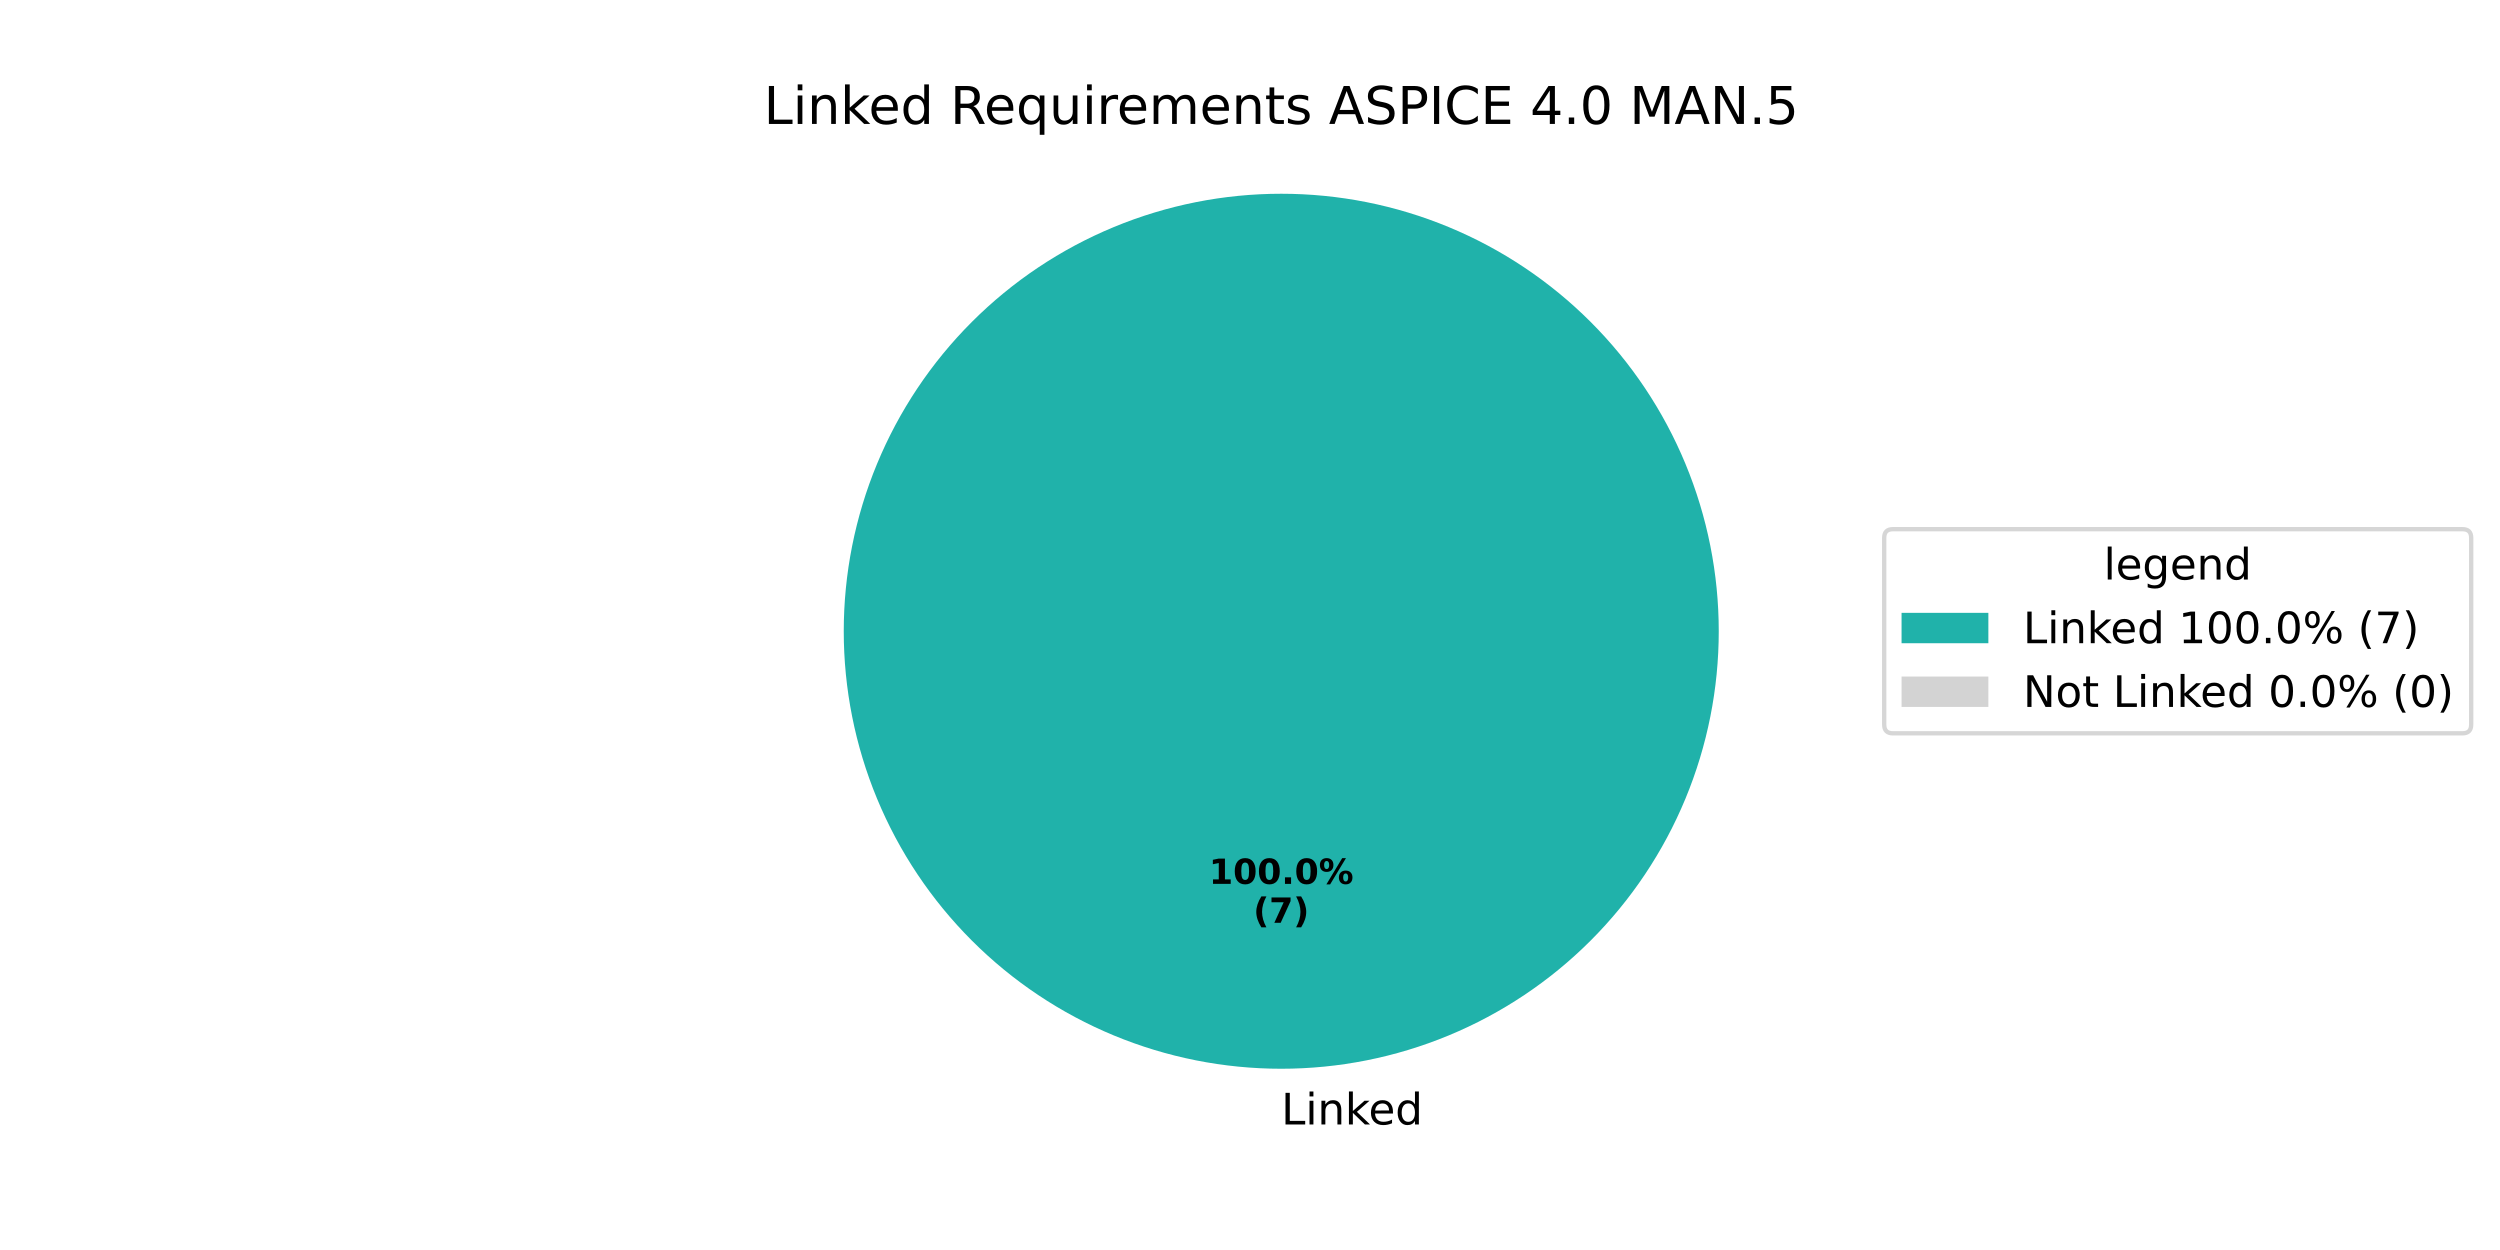
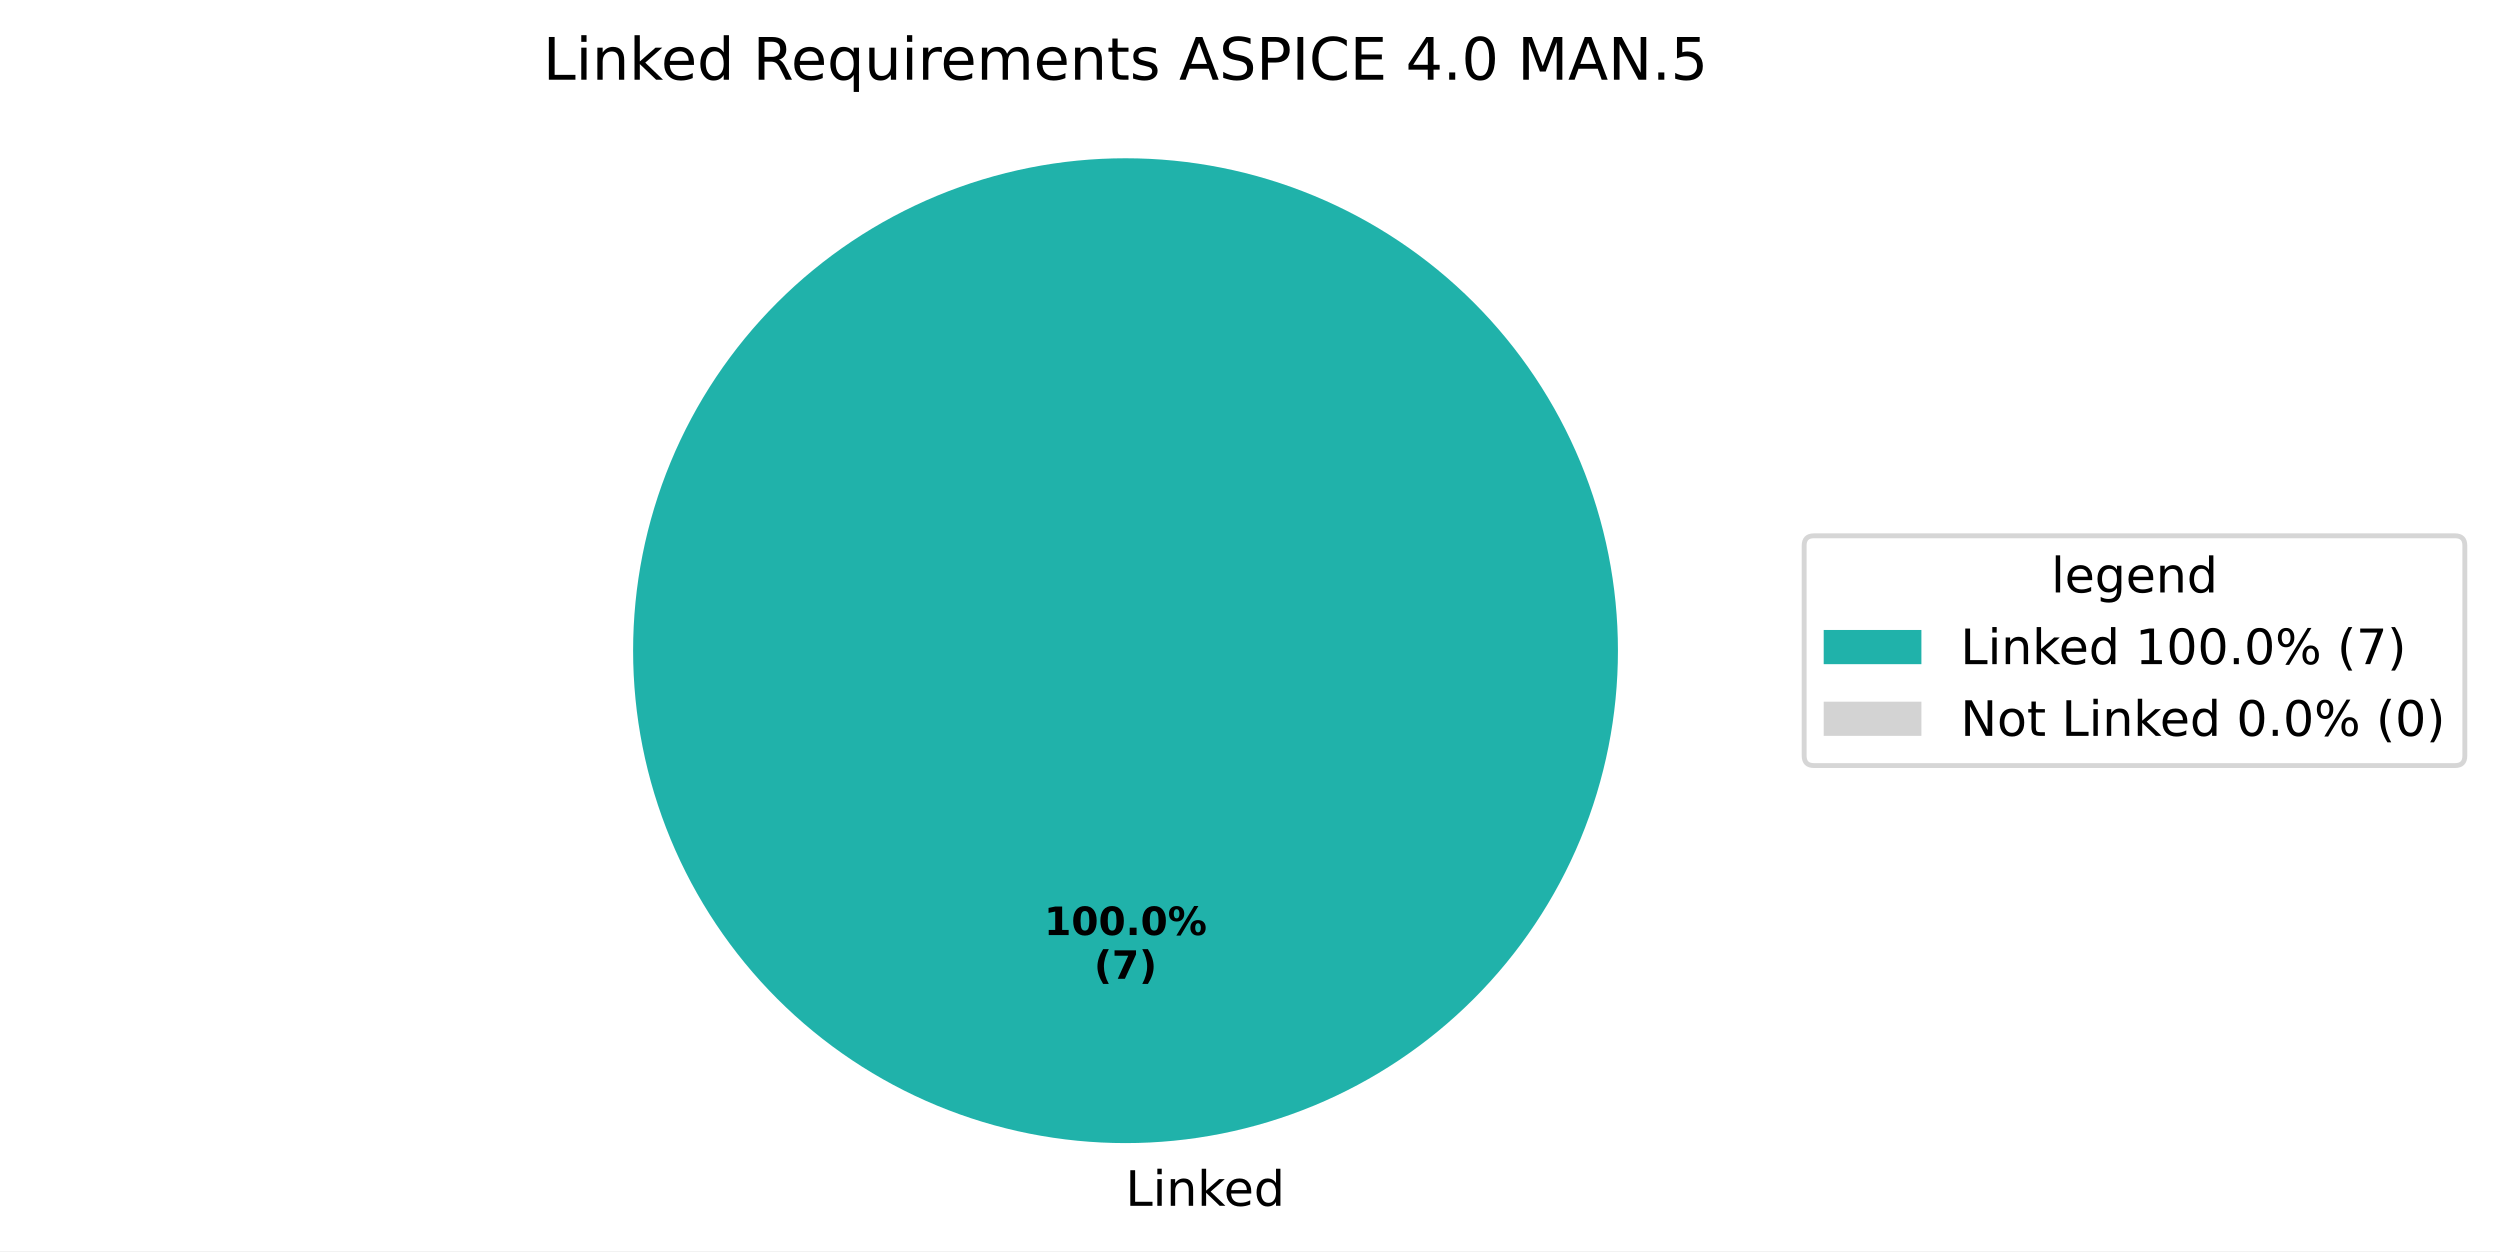
- <svg xmlns="http://www.w3.org/2000/svg" xmlns:xlink="http://www.w3.org/1999/xlink" width="576pt" height="288pt" viewBox="0 0 576 288" version="1.1">
+ <svg xmlns="http://www.w3.org/2000/svg" xmlns:xlink="http://www.w3.org/1999/xlink" width="511.762pt" height="256.117pt" viewBox="0 0 511.762 256.117" version="1.1">
  <defs>
    <style type="text/css">*{stroke-linejoin: round; stroke-linecap: butt}</style>
  </defs>
  <g id="figure_1">
    <g id="patch_1">
-       <path d="M 0 288  L 576 288  L 576 0  L 0 0  z " style="fill: #ffffff" />
+       <path d="M 0 256.117  L 511.762 256.117  L 511.762 0  L 0 0  z " style="fill: #ffffff" />
    </g>
    <g id="axes_1">
      <g id="patch_2">
-         <path d="M 396 145.44  C 396 132.203 393.393 119.095 388.327 106.866  C 383.262 94.636 375.836 83.524 366.476 74.164  C 357.116 64.804 346.004 57.378 333.774 52.313  C 321.545 47.247 308.437 44.64 295.2 44.64  C 281.963 44.64 268.855 47.247 256.626 52.313  C 244.396 57.378 233.284 64.804 223.924 74.164  C 214.564 83.524 207.138 94.636 202.073 106.866  C 197.007 119.095 194.4 132.203 194.4 145.44  C 194.4 158.677 197.007 171.785 202.073 184.014  C 207.138 196.244 214.564 207.356 223.924 216.716  C 233.284 226.076 244.396 233.502 256.626 238.567  C 268.855 243.633 281.963 246.24 295.2 246.24  C 308.437 246.24 321.545 243.633 333.774 238.567  C 346.004 233.502 357.116 226.076 366.476 216.716  C 375.836 207.356 383.262 196.244 388.327 184.014  C 393.393 171.785 396 158.677 396 145.44  M 295.2 145.44  z " style="fill: #20b2aa" />
+         <path d="M 331.2 133.198  C 331.2 119.961 328.593 106.853 323.527 94.624  C 318.462 82.394 311.036 71.282 301.676 61.922  C 292.316 52.562 281.204 45.137 268.974 40.071  C 256.745 35.006 243.637 32.398 230.4 32.398  C 217.163 32.398 204.055 35.006 191.826 40.071  C 179.596 45.137 168.484 52.562 159.124 61.922  C 149.764 71.282 142.338 82.394 137.273 94.624  C 132.207 106.853 129.6 119.961 129.6 133.198  C 129.6 146.435 132.207 159.543 137.273 171.773  C 142.338 184.002 149.764 195.115 159.124 204.474  C 168.484 213.834 179.596 221.26 191.826 226.325  C 204.055 231.391 217.163 233.998 230.4 233.998  C 243.637 233.998 256.745 231.391 268.974 226.325  C 281.204 221.26 292.316 213.834 301.676 204.474  C 311.036 195.115 318.462 184.002 323.527 171.773  C 328.593 159.543 331.2 146.435 331.2 133.198  M 230.4 133.198  z " style="fill: #20b2aa" />
      </g>
      <g id="patch_3">
-         <path d="M 295.2 44.64  C 295.2 44.64 295.2 44.64 295.2 44.64  L 295.2 145.44  z " style="fill: #d3d3d3" />
+         <path d="M 230.4 32.398  C 230.4 32.398 230.4 32.398 230.4 32.398  L 230.4 133.198  z " style="fill: #d3d3d3" />
      </g>
      <g id="matplotlib.axis_1" />
      <g id="matplotlib.axis_2" />
      <g id="text_1">
-         <g transform="translate(295.2 259.0794) scale(0.1 -0.1)">
+         <g transform="translate(230.4 246.8375) scale(0.1 -0.1)">
          <defs>
            <path id="DejaVuSans-4c" d="M 628 4666  L 1259 4666  L 1259 531  L 3531 531  L 3531 0  L 628 0  L 628 4666  z " transform="scale(0.015625)" />
            <path id="DejaVuSans-69" d="M 603 3500  L 1178 3500  L 1178 0  L 603 0  L 603 3500  z M 603 4863  L 1178 4863  L 1178 4134  L 603 4134  L 603 4863  z " transform="scale(0.015625)" />
            <path id="DejaVuSans-6e" d="M 3513 2113  L 3513 0  L 2938 0  L 2938 2094  Q 2938 2591 2744 2837  Q 2550 3084 2163 3084  Q 1697 3084 1428 2787  Q 1159 2491 1159 1978  L 1159 0  L 581 0  L 581 3500  L 1159 3500  L 1159 2956  Q 1366 3272 1645 3428  Q 1925 3584 2291 3584  Q 2894 3584 3203 3211  Q 3513 2838 3513 2113  z " transform="scale(0.015625)" />
            <path id="DejaVuSans-6b" d="M 581 4863  L 1159 4863  L 1159 1991  L 2875 3500  L 3609 3500  L 1753 1863  L 3688 0  L 2938 0  L 1159 1709  L 1159 0  L 581 0  L 581 4863  z " transform="scale(0.015625)" />
            <path id="DejaVuSans-65" d="M 3597 1894  L 3597 1613  L 953 1613  Q 991 1019 1311 708  Q 1631 397 2203 397  Q 2534 397 2845 478  Q 3156 559 3463 722  L 3463 178  Q 3153 47 2828 -22  Q 2503 -91 2169 -91  Q 1331 -91 842 396  Q 353 884 353 1716  Q 353 2575 817 3079  Q 1281 3584 2069 3584  Q 2775 3584 3186 3129  Q 3597 2675 3597 1894  z M 3022 2063  Q 3016 2534 2758 2815  Q 2500 3097 2075 3097  Q 1594 3097 1305 2825  Q 1016 2553 972 2059  L 3022 2063  z " transform="scale(0.015625)" />
            <path id="DejaVuSans-64" d="M 2906 2969  L 2906 4863  L 3481 4863  L 3481 0  L 2906 0  L 2906 525  Q 2725 213 2448 61  Q 2172 -91 1784 -91  Q 1150 -91 751 415  Q 353 922 353 1747  Q 353 2572 751 3078  Q 1150 3584 1784 3584  Q 2172 3584 2448 3432  Q 2725 3281 2906 2969  z M 947 1747  Q 947 1113 1208 752  Q 1469 391 1925 391  Q 2381 391 2643 752  Q 2906 1113 2906 1747  Q 2906 2381 2643 2742  Q 2381 3103 1925 3103  Q 1469 3103 1208 2742  Q 947 2381 947 1747  z " transform="scale(0.015625)" />
          </defs>
          <use xlink:href="#DejaVuSans-4c" />
          <use xlink:href="#DejaVuSans-69" transform="translate(55.71289 0)" />
          <use xlink:href="#DejaVuSans-6e" transform="translate(83.49609 0)" />
          <use xlink:href="#DejaVuSans-6b" transform="translate(146.875 0)" />
          <use xlink:href="#DejaVuSans-65" transform="translate(201.1602 0)" />
          <use xlink:href="#DejaVuSans-64" transform="translate(262.6836 0)" />
        </g>
      </g>
      <g id="text_2">
-         <g transform="translate(278.54 203.6484) scale(0.08 -0.08)">
+         <g transform="translate(213.74 191.4065) scale(0.08 -0.08)">
          <defs>
            <path id="DejaVuSans-Bold-31" d="M 750 831  L 1813 831  L 1813 3847  L 722 3622  L 722 4441  L 1806 4666  L 2950 4666  L 2950 831  L 4013 831  L 4013 0  L 750 0  L 750 831  z " transform="scale(0.015625)" />
            <path id="DejaVuSans-Bold-30" d="M 2944 2338  Q 2944 3213 2780 3570  Q 2616 3928 2228 3928  Q 1841 3928 1675 3570  Q 1509 3213 1509 2338  Q 1509 1453 1675 1090  Q 1841 728 2228 728  Q 2613 728 2778 1090  Q 2944 1453 2944 2338  z M 4147 2328  Q 4147 1169 3647 539  Q 3147 -91 2228 -91  Q 1306 -91 806 539  Q 306 1169 306 2328  Q 306 3491 806 4120  Q 1306 4750 2228 4750  Q 3147 4750 3647 4120  Q 4147 3491 4147 2328  z " transform="scale(0.015625)" />
            <path id="DejaVuSans-Bold-2e" d="M 653 1209  L 1778 1209  L 1778 0  L 653 0  L 653 1209  z " transform="scale(0.015625)" />
            <path id="DejaVuSans-Bold-25" d="M 4959 1925  Q 4738 1925 4616 1733  Q 4494 1541 4494 1184  Q 4494 825 4614 633  Q 4734 441 4959 441  Q 5184 441 5303 633  Q 5422 825 5422 1184  Q 5422 1541 5301 1733  Q 5181 1925 4959 1925  z M 4959 2450  Q 5541 2450 5875 2112  Q 6209 1775 6209 1184  Q 6209 594 5875 251  Q 5541 -91 4959 -91  Q 4378 -91 4042 251  Q 3706 594 3706 1184  Q 3706 1772 4042 2111  Q 4378 2450 4959 2450  z M 2094 -91  L 1403 -91  L 4319 4750  L 5013 4750  L 2094 -91  z M 1453 4750  Q 2034 4750 2367 4411  Q 2700 4072 2700 3481  Q 2700 2891 2367 2550  Q 2034 2209 1453 2209  Q 872 2209 539 2550  Q 206 2891 206 3481  Q 206 4072 539 4411  Q 872 4750 1453 4750  z M 1453 4225  Q 1228 4225 1106 4031  Q 984 3838 984 3481  Q 984 3122 1106 2926  Q 1228 2731 1453 2731  Q 1678 2731 1798 2926  Q 1919 3122 1919 3481  Q 1919 3838 1797 4031  Q 1675 4225 1453 4225  z " transform="scale(0.015625)" />
          </defs>
          <use xlink:href="#DejaVuSans-Bold-31" />
          <use xlink:href="#DejaVuSans-Bold-30" transform="translate(69.58008 0)" />
          <use xlink:href="#DejaVuSans-Bold-30" transform="translate(139.1602 0)" />
          <use xlink:href="#DejaVuSans-Bold-2e" transform="translate(208.7402 0)" />
          <use xlink:href="#DejaVuSans-Bold-30" transform="translate(246.7285 0)" />
          <use xlink:href="#DejaVuSans-Bold-25" transform="translate(316.3086 0)" />
        </g>
-         <g transform="translate(288.7606 212.6066) scale(0.08 -0.08)">
+         <g transform="translate(223.9606 200.3647) scale(0.08 -0.08)">
          <defs>
            <path id="DejaVuSans-Bold-28" d="M 2413 -844  L 1484 -844  Q 1006 -72 778 623  Q 550 1319 550 2003  Q 550 2688 779 3389  Q 1009 4091 1484 4856  L 2413 4856  Q 2013 4116 1813 3408  Q 1613 2700 1613 2009  Q 1613 1319 1811 609  Q 2009 -100 2413 -844  z " transform="scale(0.015625)" />
            <path id="DejaVuSans-Bold-37" d="M 428 4666  L 3944 4666  L 3944 3988  L 2125 0  L 953 0  L 2675 3781  L 428 3781  L 428 4666  z " transform="scale(0.015625)" />
            <path id="DejaVuSans-Bold-29" d="M 513 -844  Q 913 -100 1113 609  Q 1313 1319 1313 2009  Q 1313 2700 1113 3408  Q 913 4116 513 4856  L 1441 4856  Q 1916 4091 2145 3389  Q 2375 2688 2375 2003  Q 2375 1319 2147 623  Q 1919 -72 1441 -844  L 513 -844  z " transform="scale(0.015625)" />
          </defs>
          <use xlink:href="#DejaVuSans-Bold-28" />
          <use xlink:href="#DejaVuSans-Bold-37" transform="translate(45.70312 0)" />
          <use xlink:href="#DejaVuSans-Bold-29" transform="translate(115.2832 0)" />
        </g>
      </g>
      <g id="text_3">
-         <g transform="translate(175.9744 28.56) scale(0.12 -0.12)">
+         <g transform="translate(111.1744 16.31812) scale(0.12 -0.12)">
          <defs>
            <path id="DejaVuSans-20" transform="scale(0.015625)" />
            <path id="DejaVuSans-52" d="M 2841 2188  Q 3044 2119 3236 1894  Q 3428 1669 3622 1275  L 4263 0  L 3584 0  L 2988 1197  Q 2756 1666 2539 1819  Q 2322 1972 1947 1972  L 1259 1972  L 1259 0  L 628 0  L 628 4666  L 2053 4666  Q 2853 4666 3247 4331  Q 3641 3997 3641 3322  Q 3641 2881 3436 2590  Q 3231 2300 2841 2188  z M 1259 4147  L 1259 2491  L 2053 2491  Q 2509 2491 2742 2702  Q 2975 2913 2975 3322  Q 2975 3731 2742 3939  Q 2509 4147 2053 4147  L 1259 4147  z " transform="scale(0.015625)" />
            <path id="DejaVuSans-71" d="M 947 1747  Q 947 1113 1208 752  Q 1469 391 1925 391  Q 2381 391 2643 752  Q 2906 1113 2906 1747  Q 2906 2381 2643 2742  Q 2381 3103 1925 3103  Q 1469 3103 1208 2742  Q 947 2381 947 1747  z M 2906 525  Q 2725 213 2448 61  Q 2172 -91 1784 -91  Q 1150 -91 751 415  Q 353 922 353 1747  Q 353 2572 751 3078  Q 1150 3584 1784 3584  Q 2172 3584 2448 3432  Q 2725 3281 2906 2969  L 2906 3500  L 3481 3500  L 3481 -1331  L 2906 -1331  L 2906 525  z " transform="scale(0.015625)" />
            <path id="DejaVuSans-75" d="M 544 1381  L 544 3500  L 1119 3500  L 1119 1403  Q 1119 906 1312 657  Q 1506 409 1894 409  Q 2359 409 2629 706  Q 2900 1003 2900 1516  L 2900 3500  L 3475 3500  L 3475 0  L 2900 0  L 2900 538  Q 2691 219 2414 64  Q 2138 -91 1772 -91  Q 1169 -91 856 284  Q 544 659 544 1381  z M 1991 3584  L 1991 3584  z " transform="scale(0.015625)" />
            <path id="DejaVuSans-72" d="M 2631 2963  Q 2534 3019 2420 3045  Q 2306 3072 2169 3072  Q 1681 3072 1420 2755  Q 1159 2438 1159 1844  L 1159 0  L 581 0  L 581 3500  L 1159 3500  L 1159 2956  Q 1341 3275 1631 3429  Q 1922 3584 2338 3584  Q 2397 3584 2469 3576  Q 2541 3569 2628 3553  L 2631 2963  z " transform="scale(0.015625)" />
            <path id="DejaVuSans-6d" d="M 3328 2828  Q 3544 3216 3844 3400  Q 4144 3584 4550 3584  Q 5097 3584 5394 3201  Q 5691 2819 5691 2113  L 5691 0  L 5113 0  L 5113 2094  Q 5113 2597 4934 2840  Q 4756 3084 4391 3084  Q 3944 3084 3684 2787  Q 3425 2491 3425 1978  L 3425 0  L 2847 0  L 2847 2094  Q 2847 2600 2669 2842  Q 2491 3084 2119 3084  Q 1678 3084 1418 2786  Q 1159 2488 1159 1978  L 1159 0  L 581 0  L 581 3500  L 1159 3500  L 1159 2956  Q 1356 3278 1631 3431  Q 1906 3584 2284 3584  Q 2666 3584 2933 3390  Q 3200 3197 3328 2828  z " transform="scale(0.015625)" />
            <path id="DejaVuSans-74" d="M 1172 4494  L 1172 3500  L 2356 3500  L 2356 3053  L 1172 3053  L 1172 1153  Q 1172 725 1289 603  Q 1406 481 1766 481  L 2356 481  L 2356 0  L 1766 0  Q 1100 0 847 248  Q 594 497 594 1153  L 594 3053  L 172 3053  L 172 3500  L 594 3500  L 594 4494  L 1172 4494  z " transform="scale(0.015625)" />
            <path id="DejaVuSans-73" d="M 2834 3397  L 2834 2853  Q 2591 2978 2328 3040  Q 2066 3103 1784 3103  Q 1356 3103 1142 2972  Q 928 2841 928 2578  Q 928 2378 1081 2264  Q 1234 2150 1697 2047  L 1894 2003  Q 2506 1872 2764 1633  Q 3022 1394 3022 966  Q 3022 478 2636 193  Q 2250 -91 1575 -91  Q 1294 -91 989 -36  Q 684 19 347 128  L 347 722  Q 666 556 975 473  Q 1284 391 1588 391  Q 1994 391 2212 530  Q 2431 669 2431 922  Q 2431 1156 2273 1281  Q 2116 1406 1581 1522  L 1381 1569  Q 847 1681 609 1914  Q 372 2147 372 2553  Q 372 3047 722 3315  Q 1072 3584 1716 3584  Q 2034 3584 2315 3537  Q 2597 3491 2834 3397  z " transform="scale(0.015625)" />
            <path id="DejaVuSans-41" d="M 2188 4044  L 1331 1722  L 3047 1722  L 2188 4044  z M 1831 4666  L 2547 4666  L 4325 0  L 3669 0  L 3244 1197  L 1141 1197  L 716 0  L 50 0  L 1831 4666  z " transform="scale(0.015625)" />
            <path id="DejaVuSans-53" d="M 3425 4513  L 3425 3897  Q 3066 4069 2747 4153  Q 2428 4238 2131 4238  Q 1616 4238 1336 4038  Q 1056 3838 1056 3469  Q 1056 3159 1242 3001  Q 1428 2844 1947 2747  L 2328 2669  Q 3034 2534 3370 2195  Q 3706 1856 3706 1288  Q 3706 609 3251 259  Q 2797 -91 1919 -91  Q 1588 -91 1214 -16  Q 841 59 441 206  L 441 856  Q 825 641 1194 531  Q 1563 422 1919 422  Q 2459 422 2753 634  Q 3047 847 3047 1241  Q 3047 1584 2836 1778  Q 2625 1972 2144 2069  L 1759 2144  Q 1053 2284 737 2584  Q 422 2884 422 3419  Q 422 4038 858 4394  Q 1294 4750 2059 4750  Q 2388 4750 2728 4690  Q 3069 4631 3425 4513  z " transform="scale(0.015625)" />
            <path id="DejaVuSans-50" d="M 1259 4147  L 1259 2394  L 2053 2394  Q 2494 2394 2734 2622  Q 2975 2850 2975 3272  Q 2975 3691 2734 3919  Q 2494 4147 2053 4147  L 1259 4147  z M 628 4666  L 2053 4666  Q 2838 4666 3239 4311  Q 3641 3956 3641 3272  Q 3641 2581 3239 2228  Q 2838 1875 2053 1875  L 1259 1875  L 1259 0  L 628 0  L 628 4666  z " transform="scale(0.015625)" />
            <path id="DejaVuSans-49" d="M 628 4666  L 1259 4666  L 1259 0  L 628 0  L 628 4666  z " transform="scale(0.015625)" />
            <path id="DejaVuSans-43" d="M 4122 4306  L 4122 3641  Q 3803 3938 3442 4084  Q 3081 4231 2675 4231  Q 1875 4231 1450 3742  Q 1025 3253 1025 2328  Q 1025 1406 1450 917  Q 1875 428 2675 428  Q 3081 428 3442 575  Q 3803 722 4122 1019  L 4122 359  Q 3791 134 3420 21  Q 3050 -91 2638 -91  Q 1578 -91 968 557  Q 359 1206 359 2328  Q 359 3453 968 4101  Q 1578 4750 2638 4750  Q 3056 4750 3426 4639  Q 3797 4528 4122 4306  z " transform="scale(0.015625)" />
            <path id="DejaVuSans-45" d="M 628 4666  L 3578 4666  L 3578 4134  L 1259 4134  L 1259 2753  L 3481 2753  L 3481 2222  L 1259 2222  L 1259 531  L 3634 531  L 3634 0  L 628 0  L 628 4666  z " transform="scale(0.015625)" />
            <path id="DejaVuSans-34" d="M 2419 4116  L 825 1625  L 2419 1625  L 2419 4116  z M 2253 4666  L 3047 4666  L 3047 1625  L 3713 1625  L 3713 1100  L 3047 1100  L 3047 0  L 2419 0  L 2419 1100  L 313 1100  L 313 1709  L 2253 4666  z " transform="scale(0.015625)" />
            <path id="DejaVuSans-2e" d="M 684 794  L 1344 794  L 1344 0  L 684 0  L 684 794  z " transform="scale(0.015625)" />
            <path id="DejaVuSans-30" d="M 2034 4250  Q 1547 4250 1301 3770  Q 1056 3291 1056 2328  Q 1056 1369 1301 889  Q 1547 409 2034 409  Q 2525 409 2770 889  Q 3016 1369 3016 2328  Q 3016 3291 2770 3770  Q 2525 4250 2034 4250  z M 2034 4750  Q 2819 4750 3233 4129  Q 3647 3509 3647 2328  Q 3647 1150 3233 529  Q 2819 -91 2034 -91  Q 1250 -91 836 529  Q 422 1150 422 2328  Q 422 3509 836 4129  Q 1250 4750 2034 4750  z " transform="scale(0.015625)" />
            <path id="DejaVuSans-4d" d="M 628 4666  L 1569 4666  L 2759 1491  L 3956 4666  L 4897 4666  L 4897 0  L 4281 0  L 4281 4097  L 3078 897  L 2444 897  L 1241 4097  L 1241 0  L 628 0  L 628 4666  z " transform="scale(0.015625)" />
            <path id="DejaVuSans-4e" d="M 628 4666  L 1478 4666  L 3547 763  L 3547 4666  L 4159 4666  L 4159 0  L 3309 0  L 1241 3903  L 1241 0  L 628 0  L 628 4666  z " transform="scale(0.015625)" />
            <path id="DejaVuSans-35" d="M 691 4666  L 3169 4666  L 3169 4134  L 1269 4134  L 1269 2991  Q 1406 3038 1543 3061  Q 1681 3084 1819 3084  Q 2600 3084 3056 2656  Q 3513 2228 3513 1497  Q 3513 744 3044 326  Q 2575 -91 1722 -91  Q 1428 -91 1123 -41  Q 819 9 494 109  L 494 744  Q 775 591 1075 516  Q 1375 441 1709 441  Q 2250 441 2565 725  Q 2881 1009 2881 1497  Q 2881 1984 2565 2268  Q 2250 2553 1709 2553  Q 1456 2553 1204 2497  Q 953 2441 691 2322  L 691 4666  z " transform="scale(0.015625)" />
          </defs>
          <use xlink:href="#DejaVuSans-4c" />
          <use xlink:href="#DejaVuSans-69" transform="translate(55.71289 0)" />
          <use xlink:href="#DejaVuSans-6e" transform="translate(83.49609 0)" />
          <use xlink:href="#DejaVuSans-6b" transform="translate(146.875 0)" />
          <use xlink:href="#DejaVuSans-65" transform="translate(201.1602 0)" />
          <use xlink:href="#DejaVuSans-64" transform="translate(262.6836 0)" />
          <use xlink:href="#DejaVuSans-20" transform="translate(326.1602 0)" />
          <use xlink:href="#DejaVuSans-52" transform="translate(357.9473 0)" />
          <use xlink:href="#DejaVuSans-65" transform="translate(422.9297 0)" />
          <use xlink:href="#DejaVuSans-71" transform="translate(484.4531 0)" />
          <use xlink:href="#DejaVuSans-75" transform="translate(547.9297 0)" />
          <use xlink:href="#DejaVuSans-69" transform="translate(611.3086 0)" />
          <use xlink:href="#DejaVuSans-72" transform="translate(639.0918 0)" />
          <use xlink:href="#DejaVuSans-65" transform="translate(677.9551 0)" />
          <use xlink:href="#DejaVuSans-6d" transform="translate(739.4785 0)" />
          <use xlink:href="#DejaVuSans-65" transform="translate(836.8906 0)" />
          <use xlink:href="#DejaVuSans-6e" transform="translate(898.4141 0)" />
          <use xlink:href="#DejaVuSans-74" transform="translate(961.793 0)" />
          <use xlink:href="#DejaVuSans-73" transform="translate(1001.002 0)" />
          <use xlink:href="#DejaVuSans-20" transform="translate(1053.102 0)" />
          <use xlink:href="#DejaVuSans-41" transform="translate(1084.889 0)" />
          <use xlink:href="#DejaVuSans-53" transform="translate(1153.297 0)" />
          <use xlink:href="#DejaVuSans-50" transform="translate(1216.773 0)" />
          <use xlink:href="#DejaVuSans-49" transform="translate(1277.076 0)" />
          <use xlink:href="#DejaVuSans-43" transform="translate(1306.568 0)" />
          <use xlink:href="#DejaVuSans-45" transform="translate(1376.393 0)" />
          <use xlink:href="#DejaVuSans-20" transform="translate(1439.576 0)" />
          <use xlink:href="#DejaVuSans-34" transform="translate(1471.363 0)" />
          <use xlink:href="#DejaVuSans-2e" transform="translate(1534.986 0)" />
          <use xlink:href="#DejaVuSans-30" transform="translate(1566.773 0)" />
          <use xlink:href="#DejaVuSans-20" transform="translate(1630.396 0)" />
          <use xlink:href="#DejaVuSans-4d" transform="translate(1662.184 0)" />
          <use xlink:href="#DejaVuSans-41" transform="translate(1748.463 0)" />
          <use xlink:href="#DejaVuSans-4e" transform="translate(1816.871 0)" />
          <use xlink:href="#DejaVuSans-2e" transform="translate(1891.676 0)" />
          <use xlink:href="#DejaVuSans-35" transform="translate(1923.463 0)" />
        </g>
      </g>
      <g id="legend_1">
        <g id="patch_4">
-           <path d="M 436.12 168.957  L 567.362 168.957  Q 569.362 168.957 569.362 166.957  L 569.362 123.923  Q 569.362 121.923 567.362 121.923  L 436.12 121.923  Q 434.12 121.923 434.12 123.923  L 434.12 166.957  Q 434.12 168.957 436.12 168.957  z " style="fill: #ffffff; opacity: 0.8; stroke: #cccccc; stroke-linejoin: miter" />
+           <path d="M 371.32 156.715  L 502.562 156.715  Q 504.562 156.715 504.562 154.715  L 504.562 111.681  Q 504.562 109.681 502.562 109.681  L 371.32 109.681  Q 369.32 109.681 369.32 111.681  L 369.32 154.715  Q 369.32 156.715 371.32 156.715  z " style="fill: #ffffff; opacity: 0.8; stroke: #cccccc; stroke-linejoin: miter" />
        </g>
        <g id="text_4">
-           <g transform="translate(484.6817 133.5213) scale(0.1 -0.1)">
+           <g transform="translate(419.8817 121.2794) scale(0.1 -0.1)">
            <defs>
              <path id="DejaVuSans-6c" d="M 603 4863  L 1178 4863  L 1178 0  L 603 0  L 603 4863  z " transform="scale(0.015625)" />
              <path id="DejaVuSans-67" d="M 2906 1791  Q 2906 2416 2648 2759  Q 2391 3103 1925 3103  Q 1463 3103 1205 2759  Q 947 2416 947 1791  Q 947 1169 1205 825  Q 1463 481 1925 481  Q 2391 481 2648 825  Q 2906 1169 2906 1791  z M 3481 434  Q 3481 -459 3084 -895  Q 2688 -1331 1869 -1331  Q 1566 -1331 1297 -1286  Q 1028 -1241 775 -1147  L 775 -588  Q 1028 -725 1275 -790  Q 1522 -856 1778 -856  Q 2344 -856 2625 -561  Q 2906 -266 2906 331  L 2906 616  Q 2728 306 2450 153  Q 2172 0 1784 0  Q 1141 0 747 490  Q 353 981 353 1791  Q 353 2603 747 3093  Q 1141 3584 1784 3584  Q 2172 3584 2450 3431  Q 2728 3278 2906 2969  L 2906 3500  L 3481 3500  L 3481 434  z " transform="scale(0.015625)" />
            </defs>
            <use xlink:href="#DejaVuSans-6c" />
            <use xlink:href="#DejaVuSans-65" transform="translate(27.7832 0)" />
            <use xlink:href="#DejaVuSans-67" transform="translate(89.30664 0)" />
            <use xlink:href="#DejaVuSans-65" transform="translate(152.7832 0)" />
            <use xlink:href="#DejaVuSans-6e" transform="translate(214.3066 0)" />
            <use xlink:href="#DejaVuSans-64" transform="translate(277.6855 0)" />
          </g>
        </g>
        <g id="patch_5">
-           <path d="M 438.12 148.199  L 458.12 148.199  L 458.12 141.199  L 438.12 141.199  z " style="fill: #20b2aa" />
+           <path d="M 373.32 135.958  L 393.32 135.958  L 393.32 128.958  L 373.32 128.958  z " style="fill: #20b2aa" />
        </g>
        <g id="text_5">
-           <g transform="translate(466.12 148.1994) scale(0.1 -0.1)">
+           <g transform="translate(401.32 135.9575) scale(0.1 -0.1)">
            <defs>
              <path id="DejaVuSans-31" d="M 794 531  L 1825 531  L 1825 4091  L 703 3866  L 703 4441  L 1819 4666  L 2450 4666  L 2450 531  L 3481 531  L 3481 0  L 794 0  L 794 531  z " transform="scale(0.015625)" />
              <path id="DejaVuSans-25" d="M 4653 2053  Q 4381 2053 4226 1822  Q 4072 1591 4072 1178  Q 4072 772 4226 539  Q 4381 306 4653 306  Q 4919 306 5073 539  Q 5228 772 5228 1178  Q 5228 1588 5073 1820  Q 4919 2053 4653 2053  z M 4653 2450  Q 5147 2450 5437 2106  Q 5728 1763 5728 1178  Q 5728 594 5436 251  Q 5144 -91 4653 -91  Q 4153 -91 3862 251  Q 3572 594 3572 1178  Q 3572 1766 3864 2108  Q 4156 2450 4653 2450  z M 1428 4353  Q 1159 4353 1004 4120  Q 850 3888 850 3481  Q 850 3069 1003 2837  Q 1156 2606 1428 2606  Q 1700 2606 1854 2837  Q 2009 3069 2009 3481  Q 2009 3884 1853 4118  Q 1697 4353 1428 4353  z M 4250 4750  L 4750 4750  L 1831 -91  L 1331 -91  L 4250 4750  z M 1428 4750  Q 1922 4750 2215 4408  Q 2509 4066 2509 3481  Q 2509 2891 2217 2550  Q 1925 2209 1428 2209  Q 931 2209 642 2551  Q 353 2894 353 3481  Q 353 4063 643 4406  Q 934 4750 1428 4750  z " transform="scale(0.015625)" />
              <path id="DejaVuSans-28" d="M 1984 4856  Q 1566 4138 1362 3434  Q 1159 2731 1159 2009  Q 1159 1288 1364 580  Q 1569 -128 1984 -844  L 1484 -844  Q 1016 -109 783 600  Q 550 1309 550 2009  Q 550 2706 781 3412  Q 1013 4119 1484 4856  L 1984 4856  z " transform="scale(0.015625)" />
              <path id="DejaVuSans-37" d="M 525 4666  L 3525 4666  L 3525 4397  L 1831 0  L 1172 0  L 2766 4134  L 525 4134  L 525 4666  z " transform="scale(0.015625)" />
              <path id="DejaVuSans-29" d="M 513 4856  L 1013 4856  Q 1481 4119 1714 3412  Q 1947 2706 1947 2009  Q 1947 1309 1714 600  Q 1481 -109 1013 -844  L 513 -844  Q 928 -128 1133 580  Q 1338 1288 1338 2009  Q 1338 2731 1133 3434  Q 928 4138 513 4856  z " transform="scale(0.015625)" />
            </defs>
            <use xlink:href="#DejaVuSans-4c" />
            <use xlink:href="#DejaVuSans-69" transform="translate(55.71289 0)" />
            <use xlink:href="#DejaVuSans-6e" transform="translate(83.49609 0)" />
            <use xlink:href="#DejaVuSans-6b" transform="translate(146.875 0)" />
            <use xlink:href="#DejaVuSans-65" transform="translate(201.1602 0)" />
            <use xlink:href="#DejaVuSans-64" transform="translate(262.6836 0)" />
            <use xlink:href="#DejaVuSans-20" transform="translate(326.1602 0)" />
            <use xlink:href="#DejaVuSans-31" transform="translate(357.9473 0)" />
            <use xlink:href="#DejaVuSans-30" transform="translate(421.5703 0)" />
            <use xlink:href="#DejaVuSans-30" transform="translate(485.1934 0)" />
            <use xlink:href="#DejaVuSans-2e" transform="translate(548.8164 0)" />
            <use xlink:href="#DejaVuSans-30" transform="translate(580.6035 0)" />
            <use xlink:href="#DejaVuSans-25" transform="translate(644.2266 0)" />
            <use xlink:href="#DejaVuSans-20" transform="translate(739.2461 0)" />
            <use xlink:href="#DejaVuSans-28" transform="translate(771.0332 0)" />
            <use xlink:href="#DejaVuSans-37" transform="translate(810.0469 0)" />
            <use xlink:href="#DejaVuSans-29" transform="translate(873.6699 0)" />
          </g>
        </g>
        <g id="patch_6">
-           <path d="M 438.12 162.877  L 458.12 162.877  L 458.12 155.877  L 438.12 155.877  z " style="fill: #d3d3d3" />
+           <path d="M 373.32 150.636  L 393.32 150.636  L 393.32 143.636  L 373.32 143.636  z " style="fill: #d3d3d3" />
        </g>
        <g id="text_6">
-           <g transform="translate(466.12 162.8775) scale(0.1 -0.1)">
+           <g transform="translate(401.32 150.6356) scale(0.1 -0.1)">
            <defs>
              <path id="DejaVuSans-6f" d="M 1959 3097  Q 1497 3097 1228 2736  Q 959 2375 959 1747  Q 959 1119 1226 758  Q 1494 397 1959 397  Q 2419 397 2687 759  Q 2956 1122 2956 1747  Q 2956 2369 2687 2733  Q 2419 3097 1959 3097  z M 1959 3584  Q 2709 3584 3137 3096  Q 3566 2609 3566 1747  Q 3566 888 3137 398  Q 2709 -91 1959 -91  Q 1206 -91 779 398  Q 353 888 353 1747  Q 353 2609 779 3096  Q 1206 3584 1959 3584  z " transform="scale(0.015625)" />
            </defs>
            <use xlink:href="#DejaVuSans-4e" />
            <use xlink:href="#DejaVuSans-6f" transform="translate(74.80469 0)" />
            <use xlink:href="#DejaVuSans-74" transform="translate(135.9863 0)" />
            <use xlink:href="#DejaVuSans-20" transform="translate(175.1953 0)" />
            <use xlink:href="#DejaVuSans-4c" transform="translate(206.9824 0)" />
            <use xlink:href="#DejaVuSans-69" transform="translate(262.6953 0)" />
            <use xlink:href="#DejaVuSans-6e" transform="translate(290.4785 0)" />
            <use xlink:href="#DejaVuSans-6b" transform="translate(353.8574 0)" />
            <use xlink:href="#DejaVuSans-65" transform="translate(408.1426 0)" />
            <use xlink:href="#DejaVuSans-64" transform="translate(469.666 0)" />
            <use xlink:href="#DejaVuSans-20" transform="translate(533.1426 0)" />
            <use xlink:href="#DejaVuSans-30" transform="translate(564.9297 0)" />
            <use xlink:href="#DejaVuSans-2e" transform="translate(628.5527 0)" />
            <use xlink:href="#DejaVuSans-30" transform="translate(660.3398 0)" />
            <use xlink:href="#DejaVuSans-25" transform="translate(723.9629 0)" />
            <use xlink:href="#DejaVuSans-20" transform="translate(818.9824 0)" />
            <use xlink:href="#DejaVuSans-28" transform="translate(850.7695 0)" />
            <use xlink:href="#DejaVuSans-30" transform="translate(889.7832 0)" />
            <use xlink:href="#DejaVuSans-29" transform="translate(953.4062 0)" />
          </g>
        </g>
      </g>
    </g>
  </g>
</svg>
